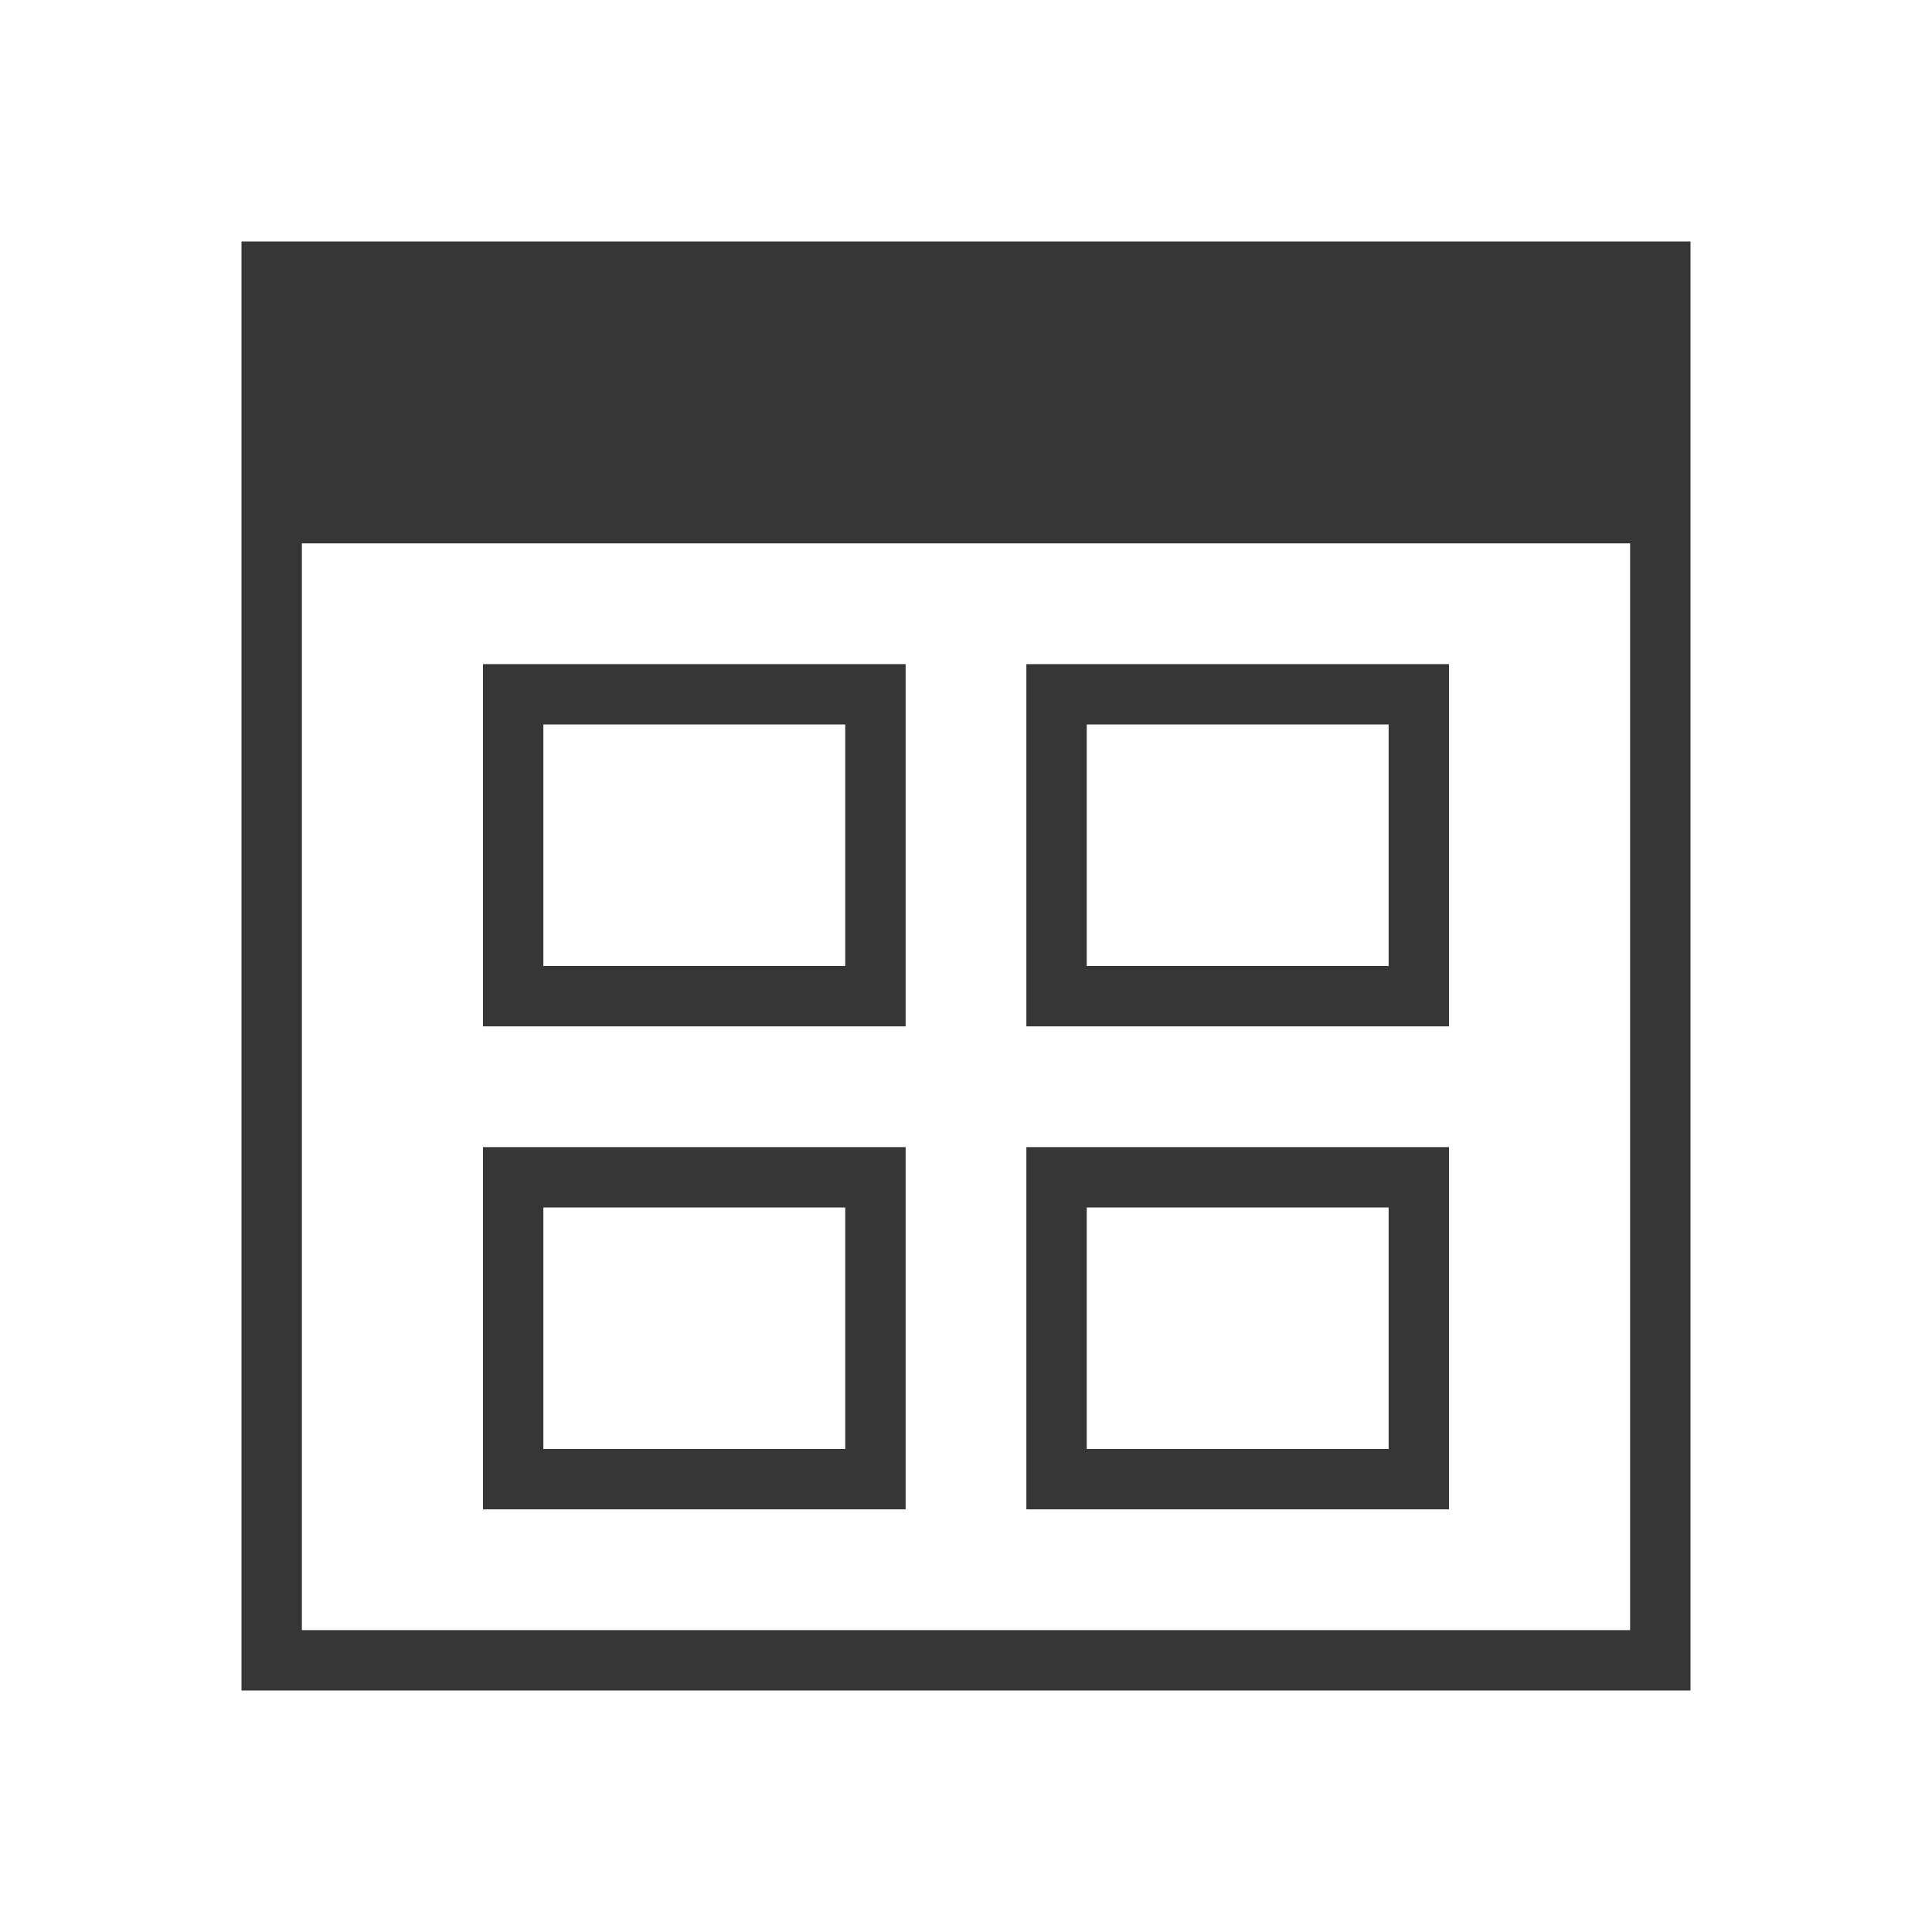
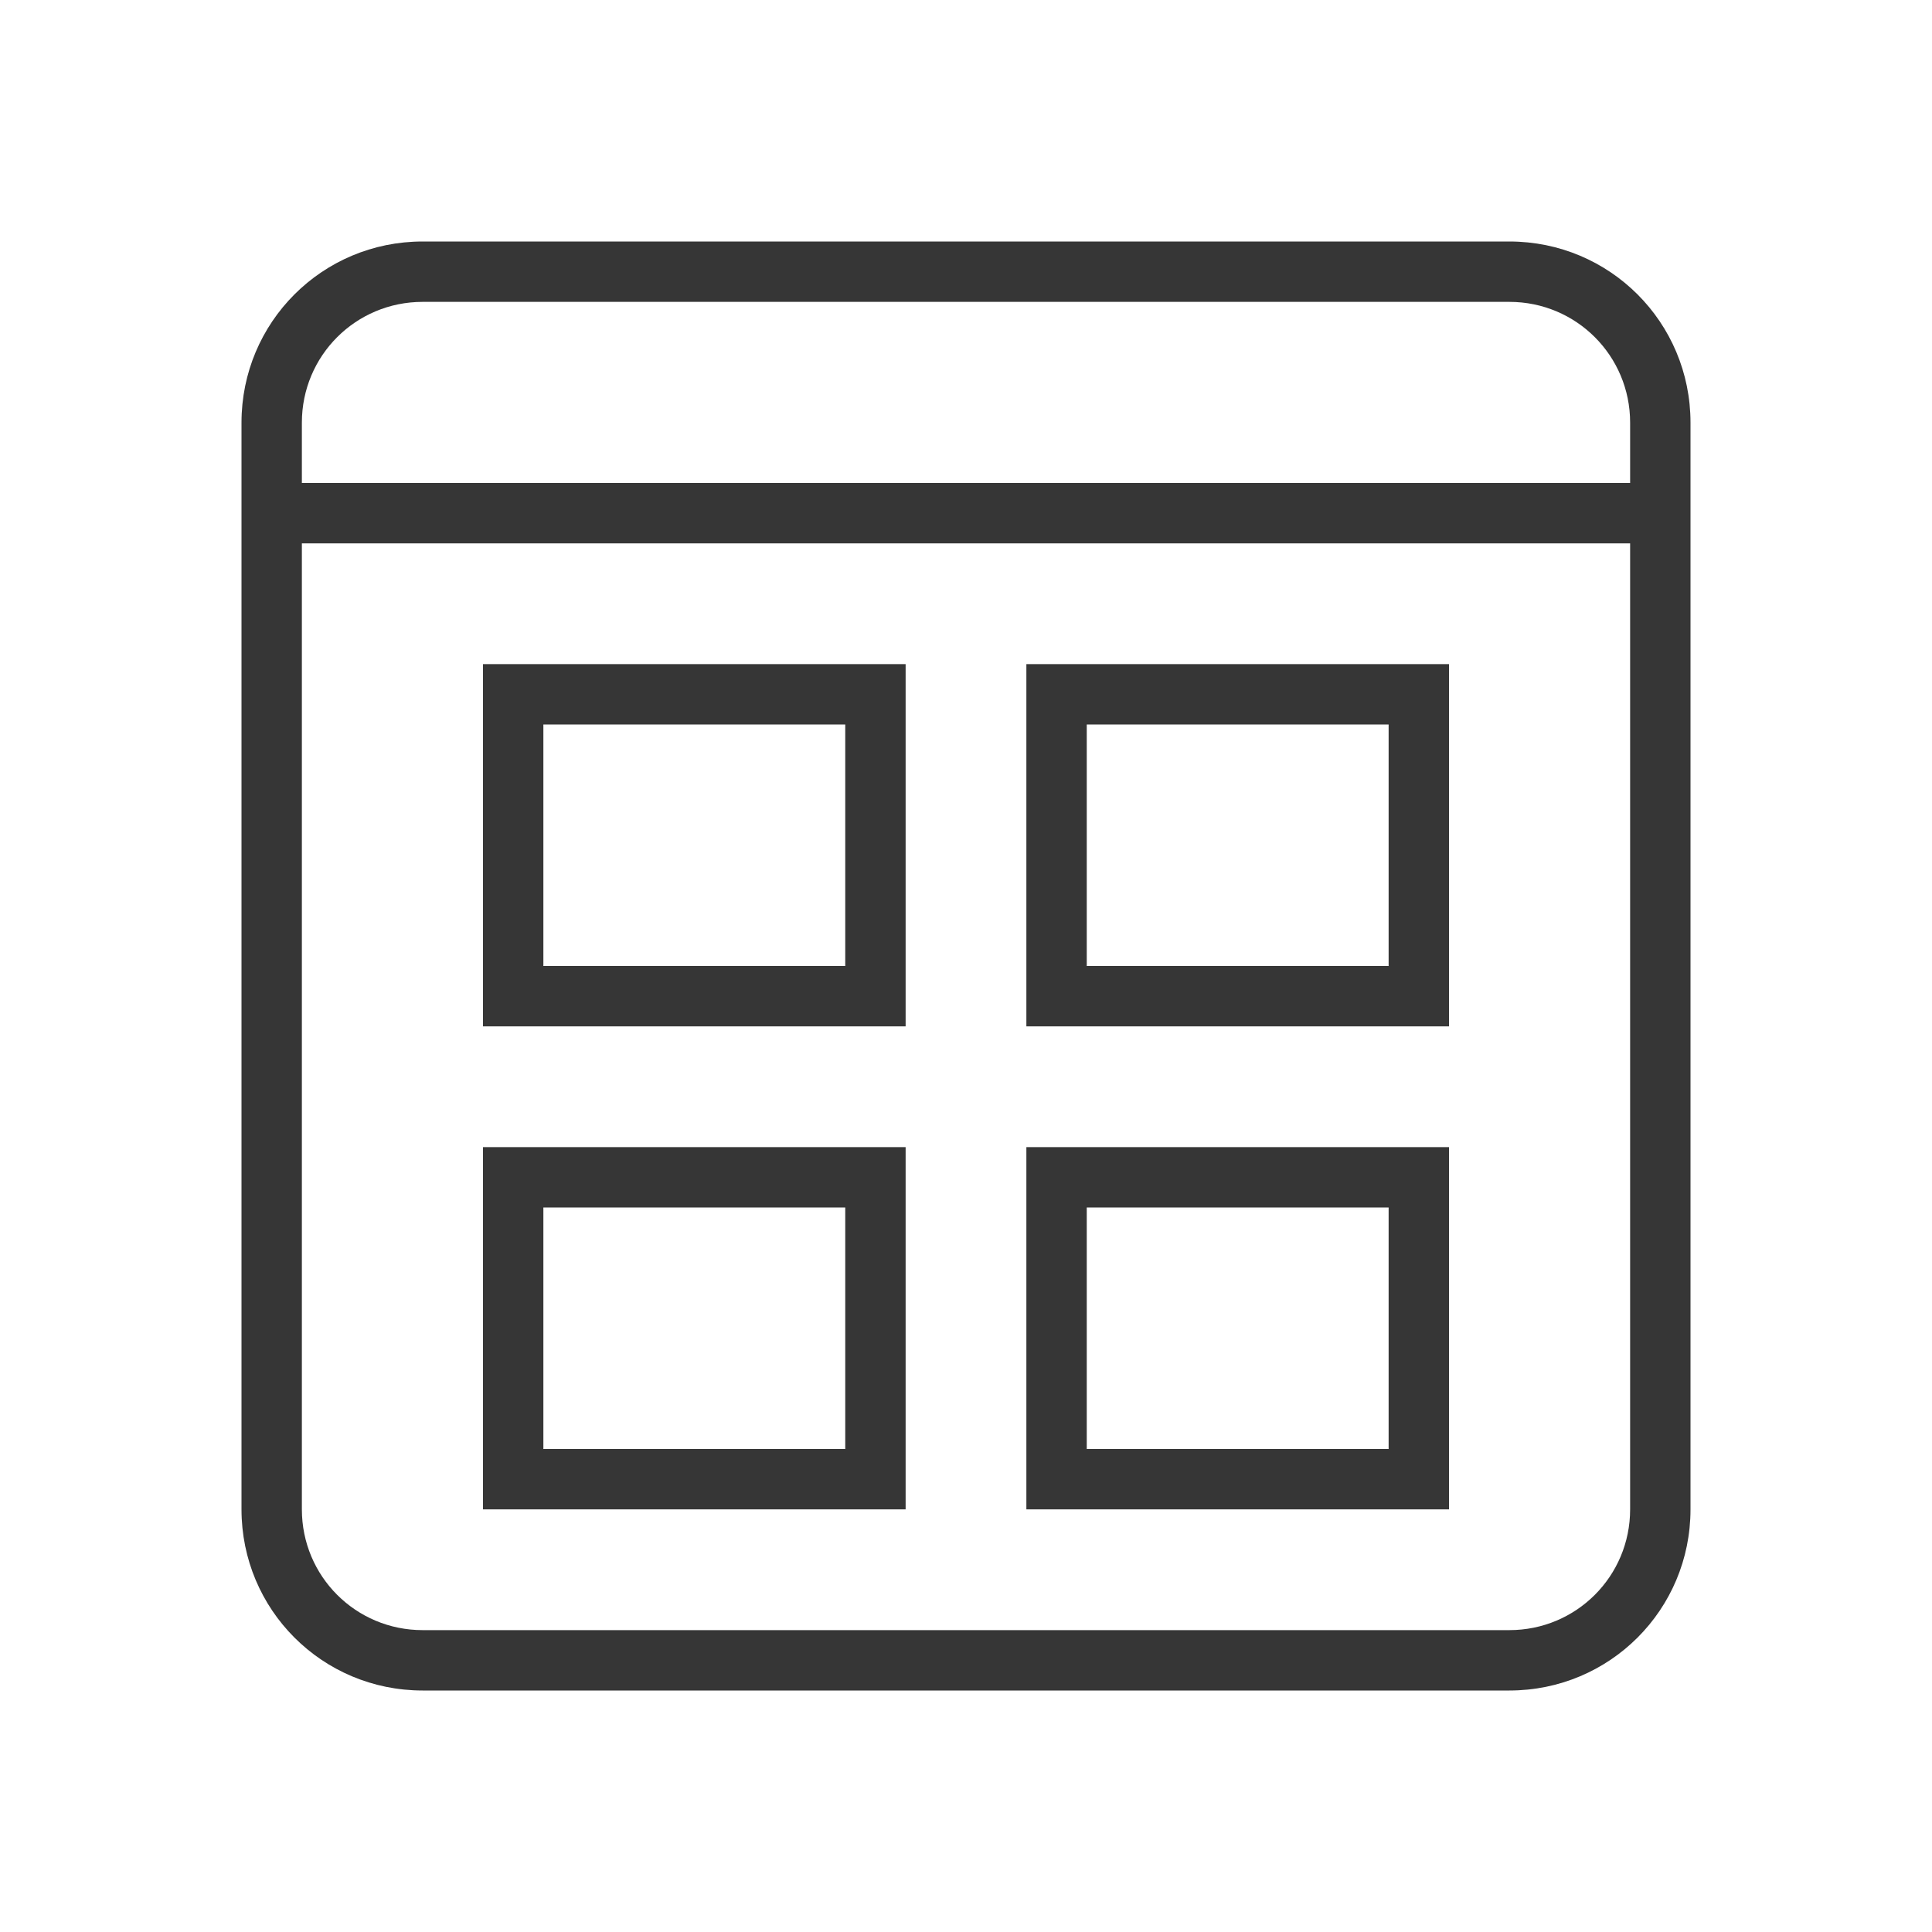
- <svg xmlns="http://www.w3.org/2000/svg" viewBox="0 0 32 32">
-   <defs id="defs3051">
-     <style type="text/css" id="current-color-scheme">
-       .ColorScheme-Text {
+ <svg xmlns="http://www.w3.org/2000/svg" version="1.1" viewBox="0 0 32 32">
+   <defs>
+     <style id="current-color-scheme" type="text/css">.ColorScheme-Text {
        color:#363636;
-       }
-       </style>
+       }</style>
  </defs>
-   <path style="fill:currentColor;fill-opacity:1;stroke:none" d="M 4 4 L 4 28 L 28 28 L 28 4 L 4 4 z M 5 9 L 27 9 L 27 27 L 5 27 L 5 9 z M 8 11 L 8 17 L 15 17 L 15 11 L 8 11 z M 17 11 L 17 17 L 24 17 L 24 11 L 17 11 z M 9 12 L 14 12 L 14 16 L 9 16 L 9 12 z M 18 12 L 23 12 L 23 16 L 18 16 L 18 12 z M 8 19 L 8 25 L 15 25 L 15 19 L 8 19 z M 17 19 L 17 25 L 24 25 L 24 19 L 17 19 z M 9 20 L 14 20 L 14 24 L 9 24 L 9 20 z M 18 20 L 23 20 L 23 24 L 18 24 L 18 20 z " id="path45" class="ColorScheme-Text" />
+   <path class="ColorScheme-Text" d="m8 11v6h7v-6zm9 0v6h7v-6zm-8 1h5v4h-5zm9 0h5v4h-5zm-10 7v6h7v-6zm9 0v6h7v-6zm-8 1h5v4h-5zm9 0h5v4h-5z" fill="currentColor" />
+   <path class="ColorScheme-Text" d="m7 4c-1.662 0-3 1.338-3 3v18c0 1.662 1.338 3 3 3h18c1.662 0 3-1.338 3-3v-18c0-1.662-1.338-3-3-3zm0 1h18c1.108 0 2 0.892 2 2v1h-22v-1c0-1.108 0.892-2 2-2zm-2 4h22v16c0 1.108-0.892 2-2 2h-18c-1.108 0-2-0.892-2-2z" fill="currentColor" />
</svg>
